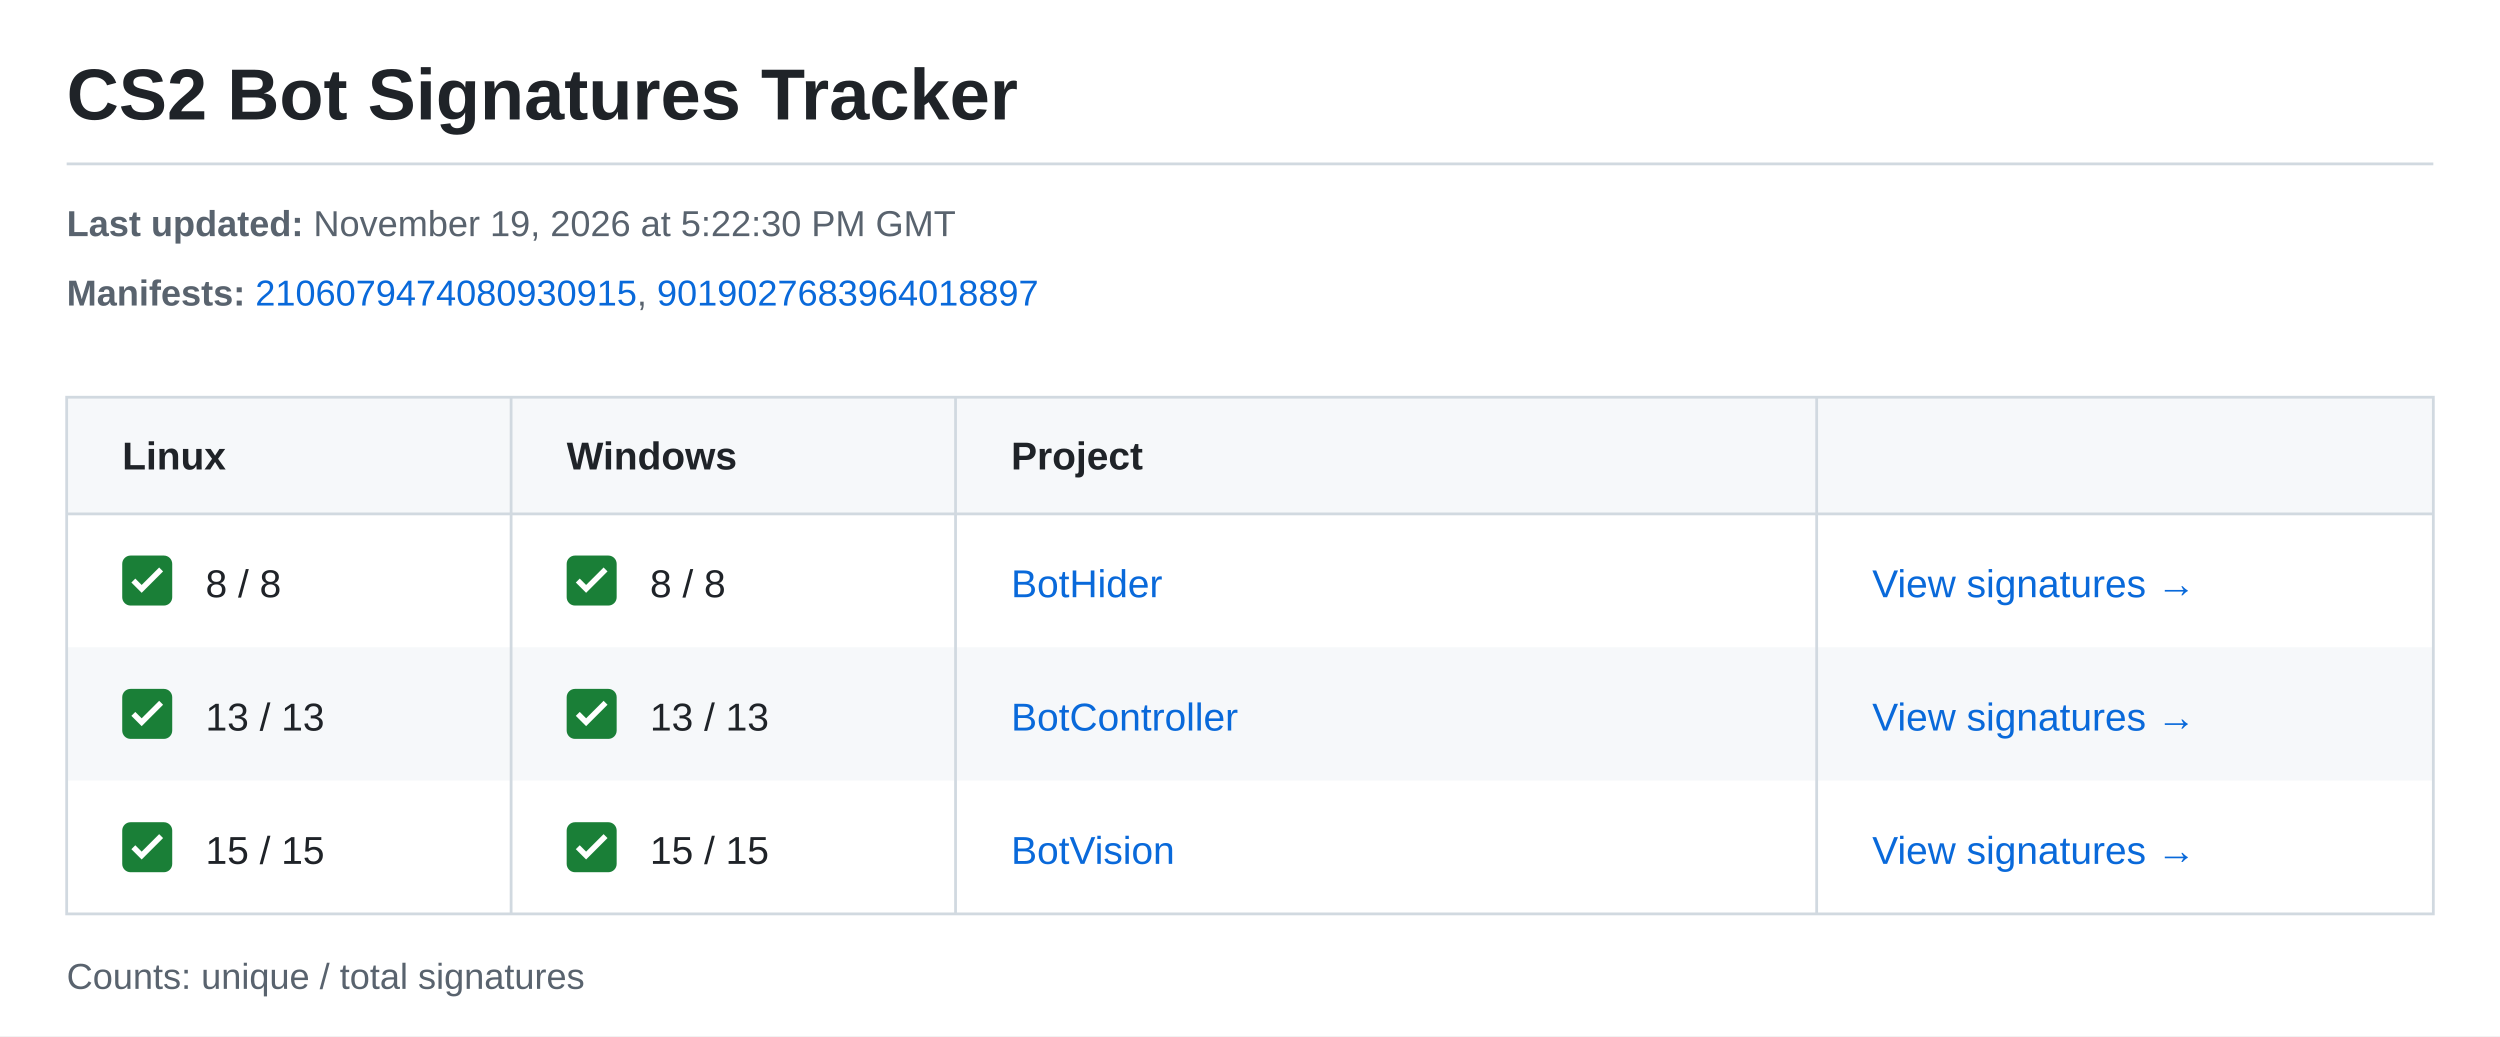
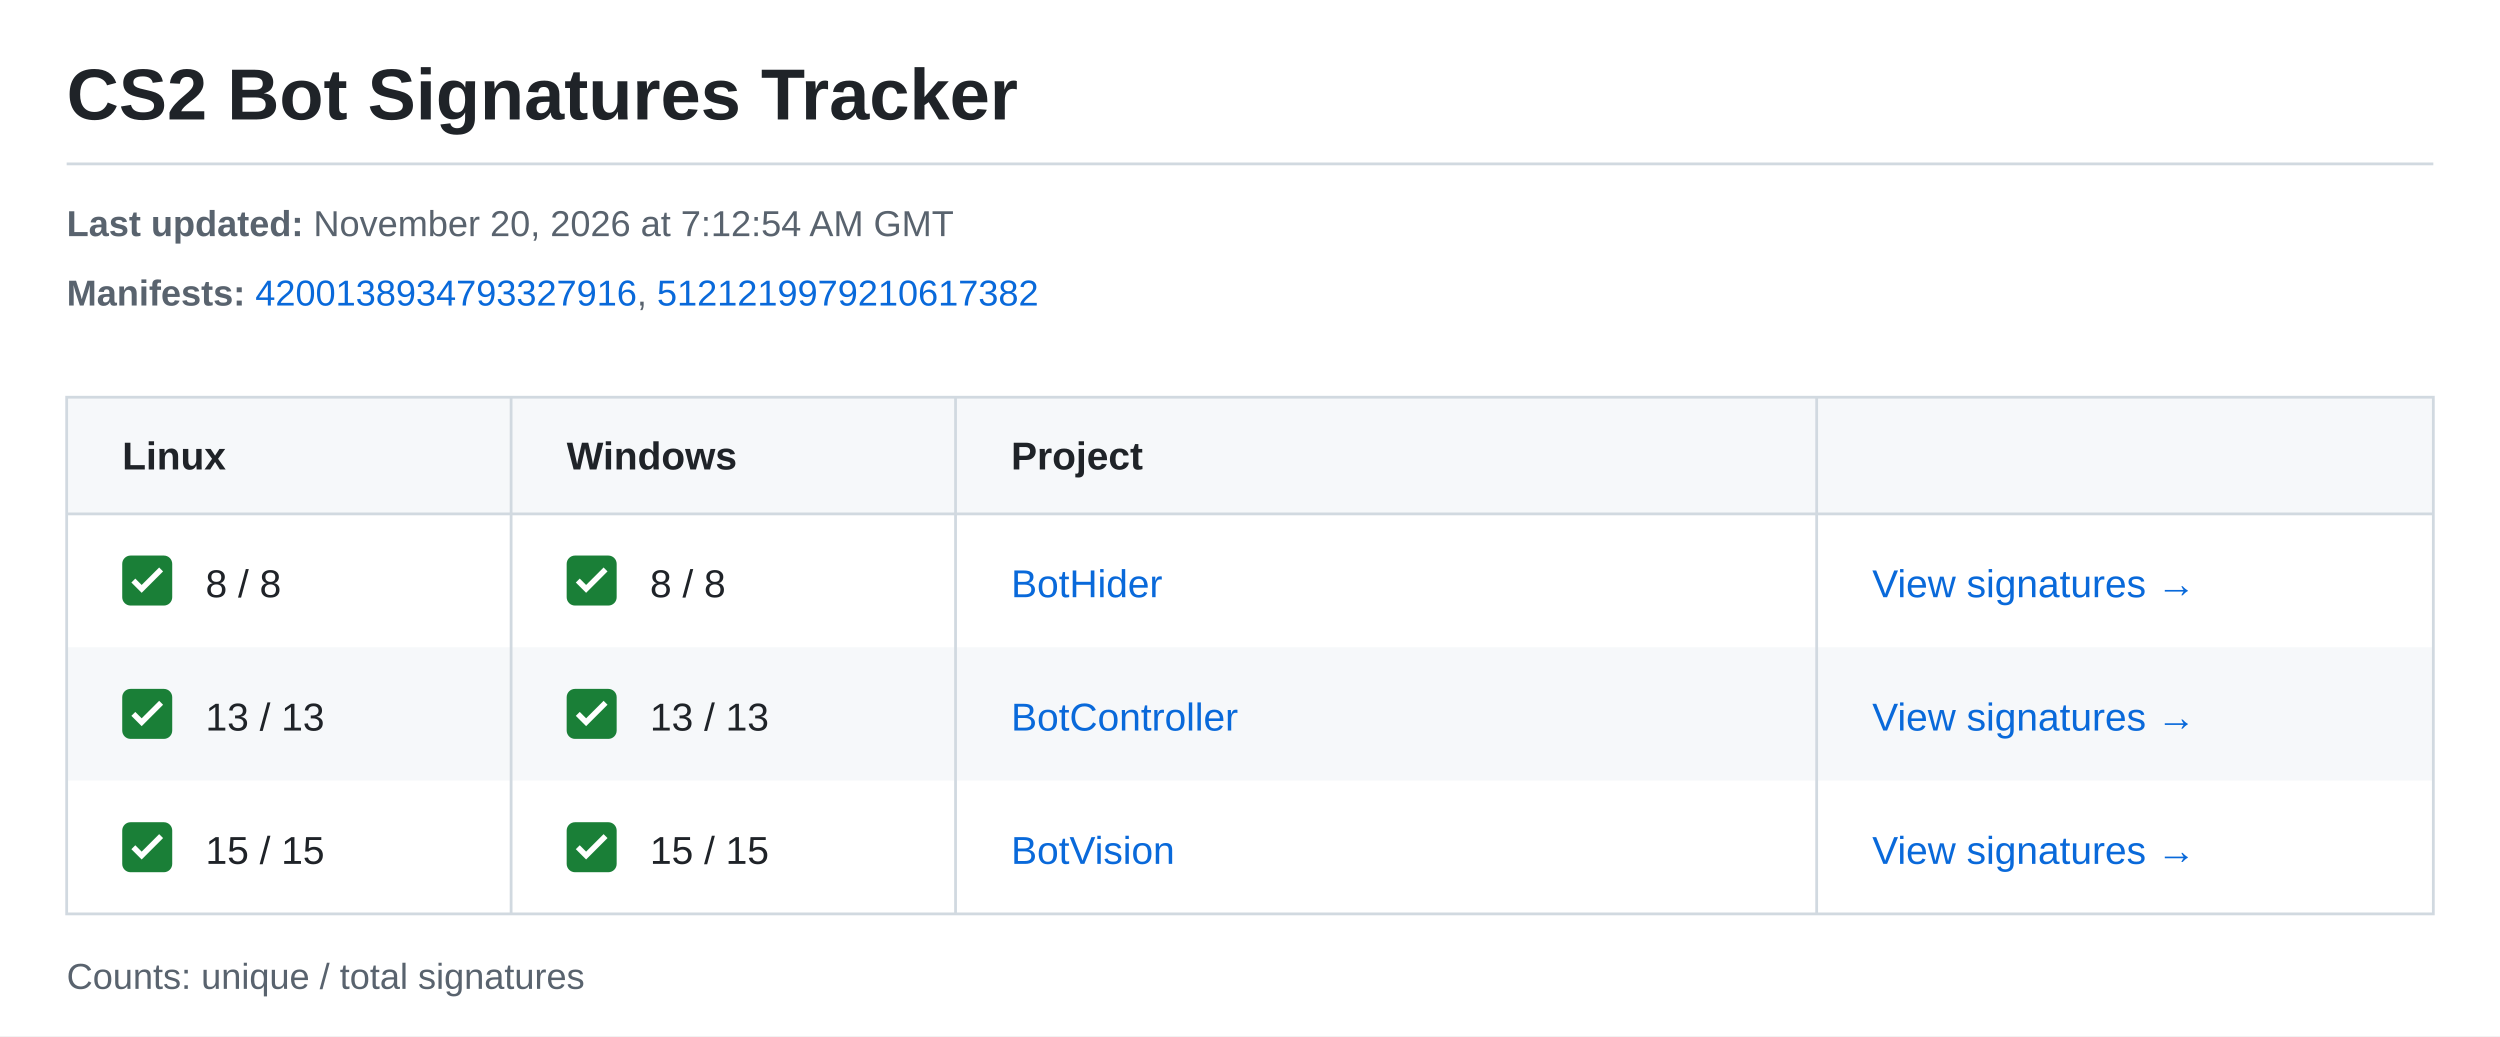
<svg xmlns="http://www.w3.org/2000/svg" width="900" height="373" viewBox="0 0 900 373" role="img" aria-labelledby="title description">
  <style>text{font-family:-apple-system,BlinkMacSystemFont,"Segoe UI",Arial,sans-serif;font-size:14px;fill:#1f2328}.meta{font-size:13px;fill:#59636e}.heading{font-weight:600}.link{fill:#0969da}</style>
  <rect width="900" height="373" fill="#ffffff" />
  <text x="24" y="43" style="font-size:26px;font-weight:600">CS2 Bot Signatures Tracker</text>
  <path d="M24 59H876" stroke="#d1d9e0" />
  <text class="meta" x="24" y="85">
-     <tspan font-weight="700">Last updated:</tspan> November 19, 2026 at 5:22:30 PM GMT</text>
+     <tspan font-weight="700">Last updated:</tspan> November 20, 2026 at 7:12:54 AM GMT</text>
  <text class="meta" x="24" y="110">
    <tspan font-weight="700">Manifests:</tspan>
-     <a href="https://steamdb.info/depot/2347771/history/?changeid=M:2106079474080930915">
-       <tspan class="link">2106079474080930915</tspan>
-     </a>, <a href="https://steamdb.info/depot/2347773/history/?changeid=M:9019027683964018897">
-       <tspan class="link">9019027683964018897</tspan>
+     <a href="https://steamdb.info/depot/2347771/history/?changeid=M:4200138934793327916">
+       <tspan class="link">4200138934793327916</tspan>
+     </a>, <a href="https://steamdb.info/depot/2347773/history/?changeid=M:5121219979210617382">
+       <tspan class="link">5121219979210617382</tspan>
    </a>
  </text>
  <rect x="24" y="143" width="852" height="42" fill="#f6f8fa" />
  <text class="heading" x="44" y="169">Linux</text>
  <text class="heading" x="204" y="169">Windows</text>
  <text class="heading" x="364" y="169">Project</text>
  <g transform="translate(44 200)">
    <rect width="18" height="18" rx="3" fill="#1a7f37" />
    <path d="m4 9 3 3 7-7" fill="none" stroke="white" stroke-width="2" />
  </g>
  <text x="74" y="215">8 / 8</text>
  <g transform="translate(204 200)">
    <rect width="18" height="18" rx="3" fill="#1a7f37" />
    <path d="m4 9 3 3 7-7" fill="none" stroke="white" stroke-width="2" />
  </g>
  <text x="234" y="215">8 / 8</text>
  <text class="link" x="364" y="215">BotHider</text>
  <text class="link" x="674" y="215">View signatures →</text>
  <rect x="24" y="233" width="852" height="48" fill="#f6f8fa" />
  <g transform="translate(44 248)">
    <rect width="18" height="18" rx="3" fill="#1a7f37" />
    <path d="m4 9 3 3 7-7" fill="none" stroke="white" stroke-width="2" />
  </g>
  <text x="74" y="263">13 / 13</text>
  <g transform="translate(204 248)">
    <rect width="18" height="18" rx="3" fill="#1a7f37" />
    <path d="m4 9 3 3 7-7" fill="none" stroke="white" stroke-width="2" />
  </g>
  <text x="234" y="263">13 / 13</text>
  <text class="link" x="364" y="263">BotController</text>
  <text class="link" x="674" y="263">View signatures →</text>
  <g transform="translate(44 296)">
    <rect width="18" height="18" rx="3" fill="#1a7f37" />
    <path d="m4 9 3 3 7-7" fill="none" stroke="white" stroke-width="2" />
  </g>
  <text x="74" y="311">15 / 15</text>
  <g transform="translate(204 296)">
    <rect width="18" height="18" rx="3" fill="#1a7f37" />
    <path d="m4 9 3 3 7-7" fill="none" stroke="white" stroke-width="2" />
  </g>
  <text x="234" y="311">15 / 15</text>
  <text class="link" x="364" y="311">BotVision</text>
  <text class="link" x="674" y="311">View signatures →</text>
  <path d="M24 143H876V329H24ZM24 185H876M184 143V329M344 143V329M654 143V329" fill="none" stroke="#d1d9e0" />
  <text class="meta" x="24" y="356">Counts: unique / total signatures</text>
</svg>
